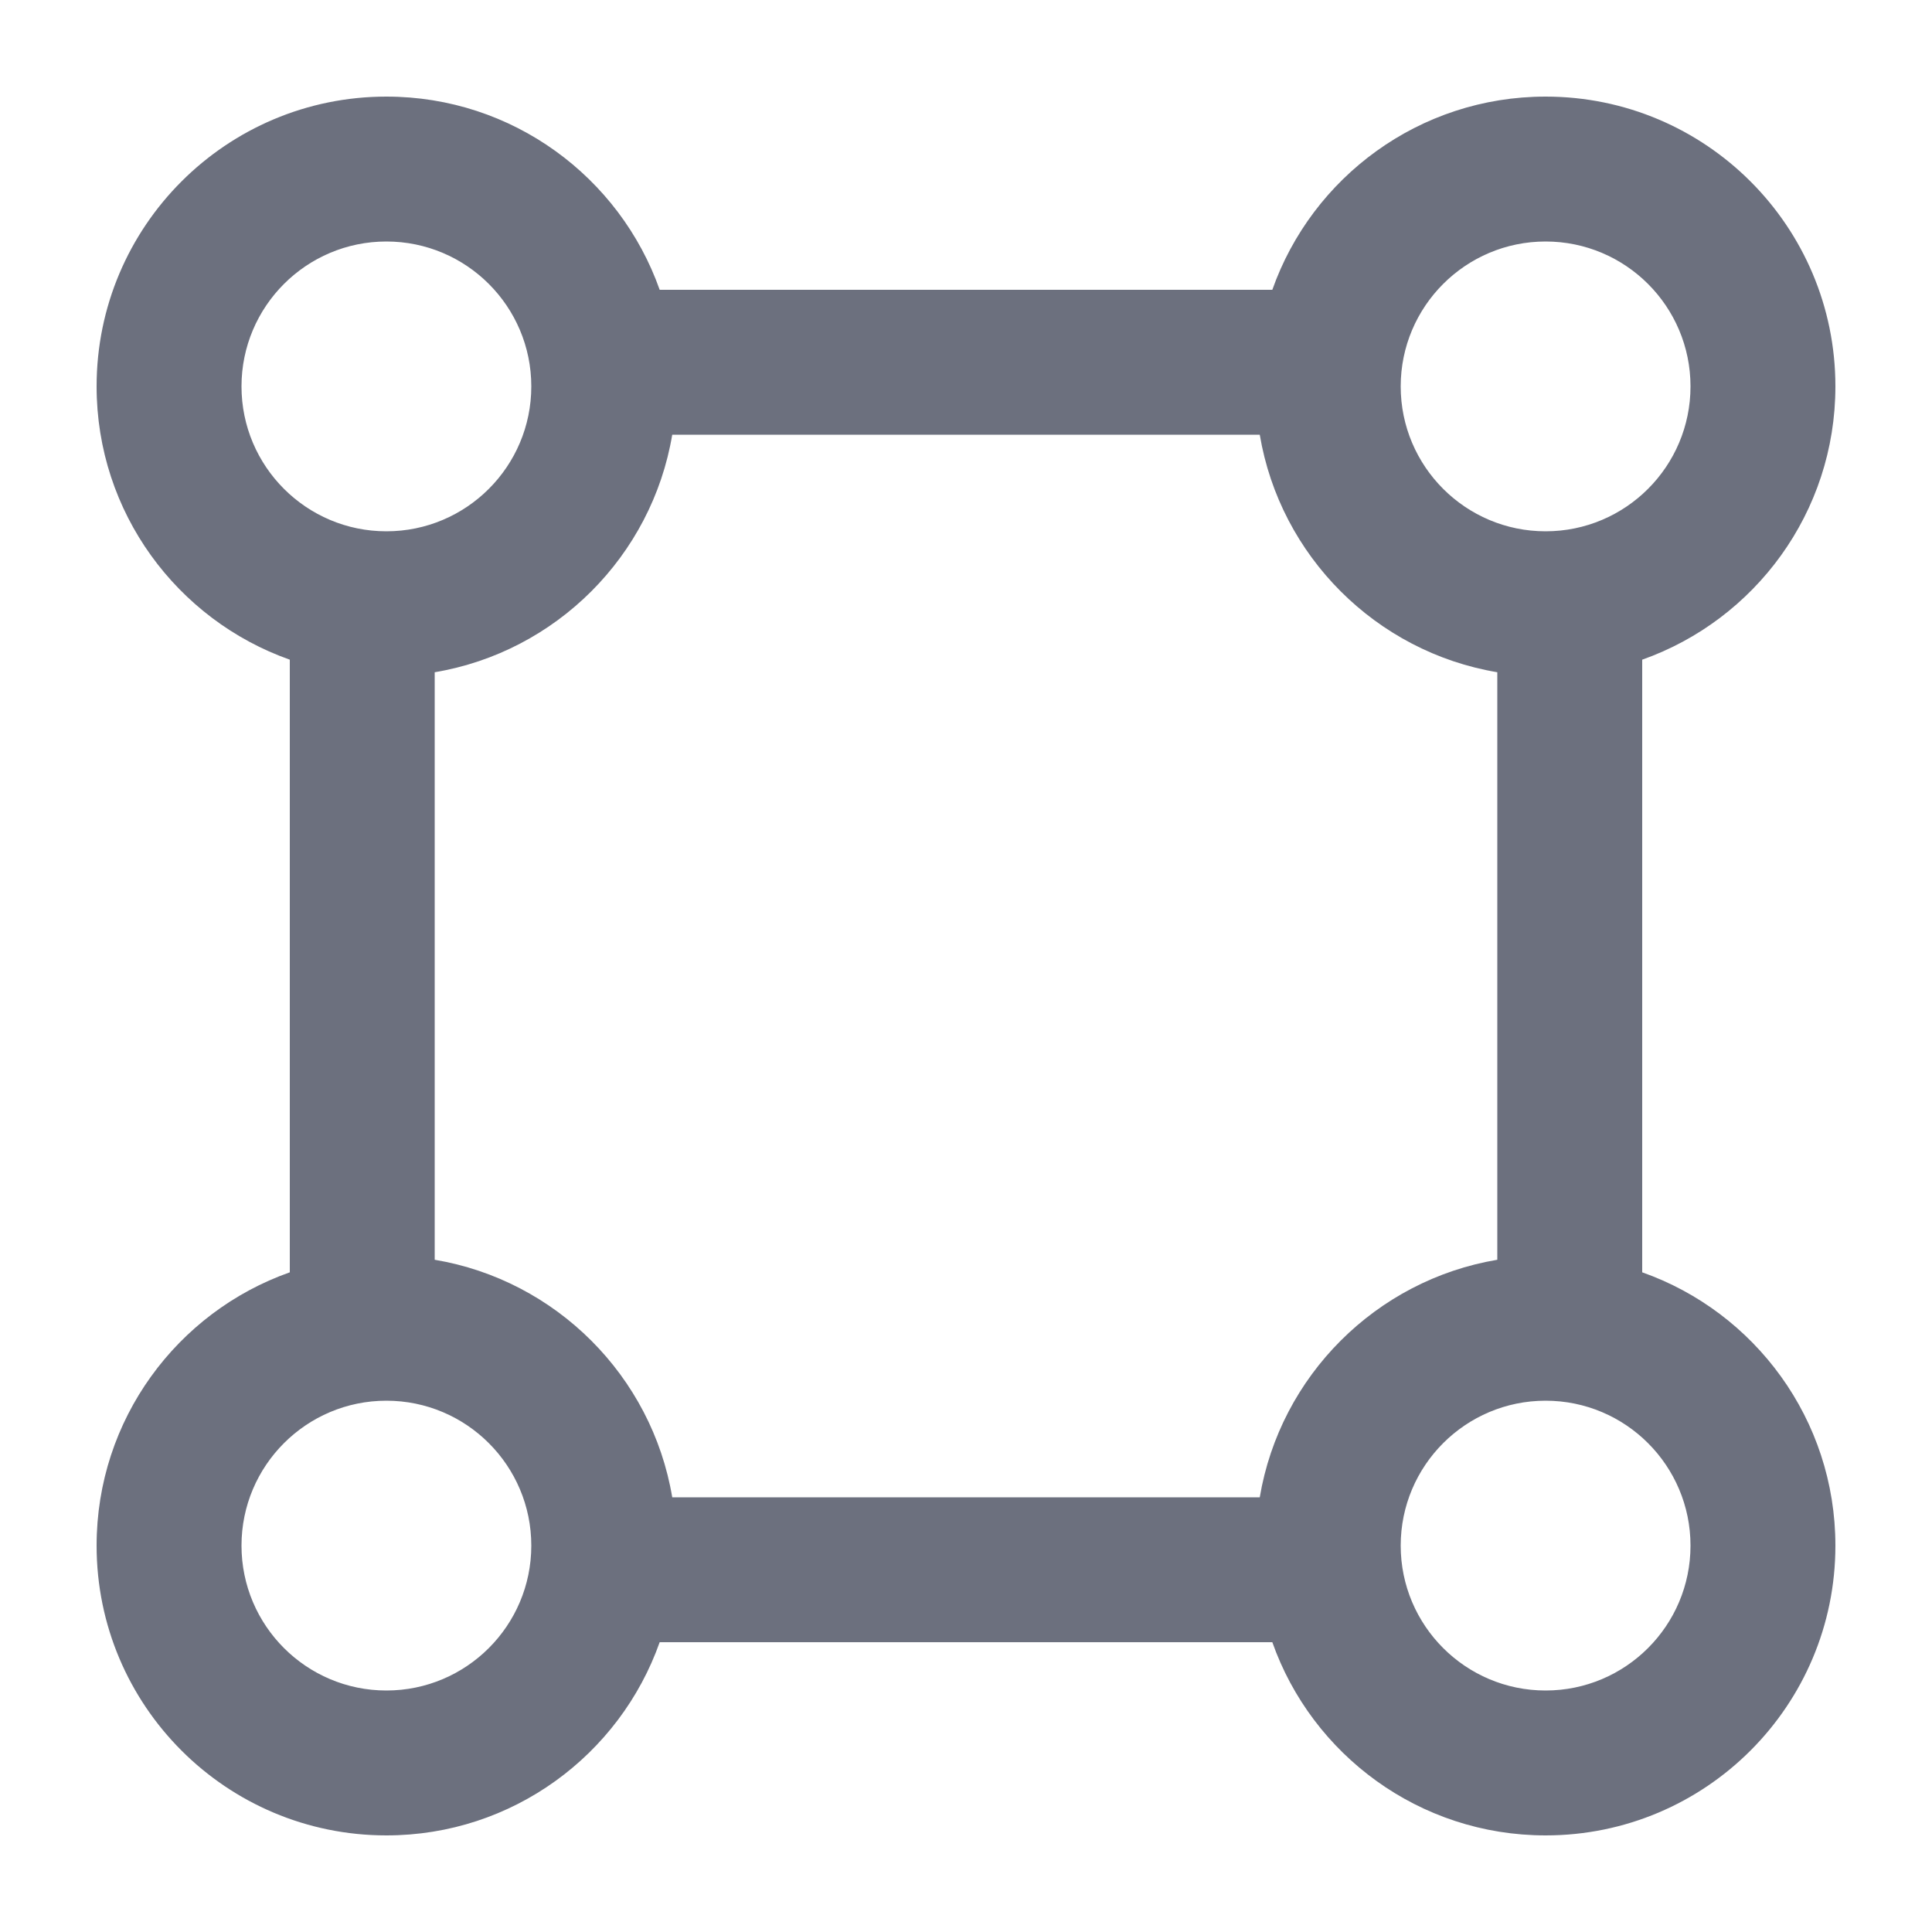
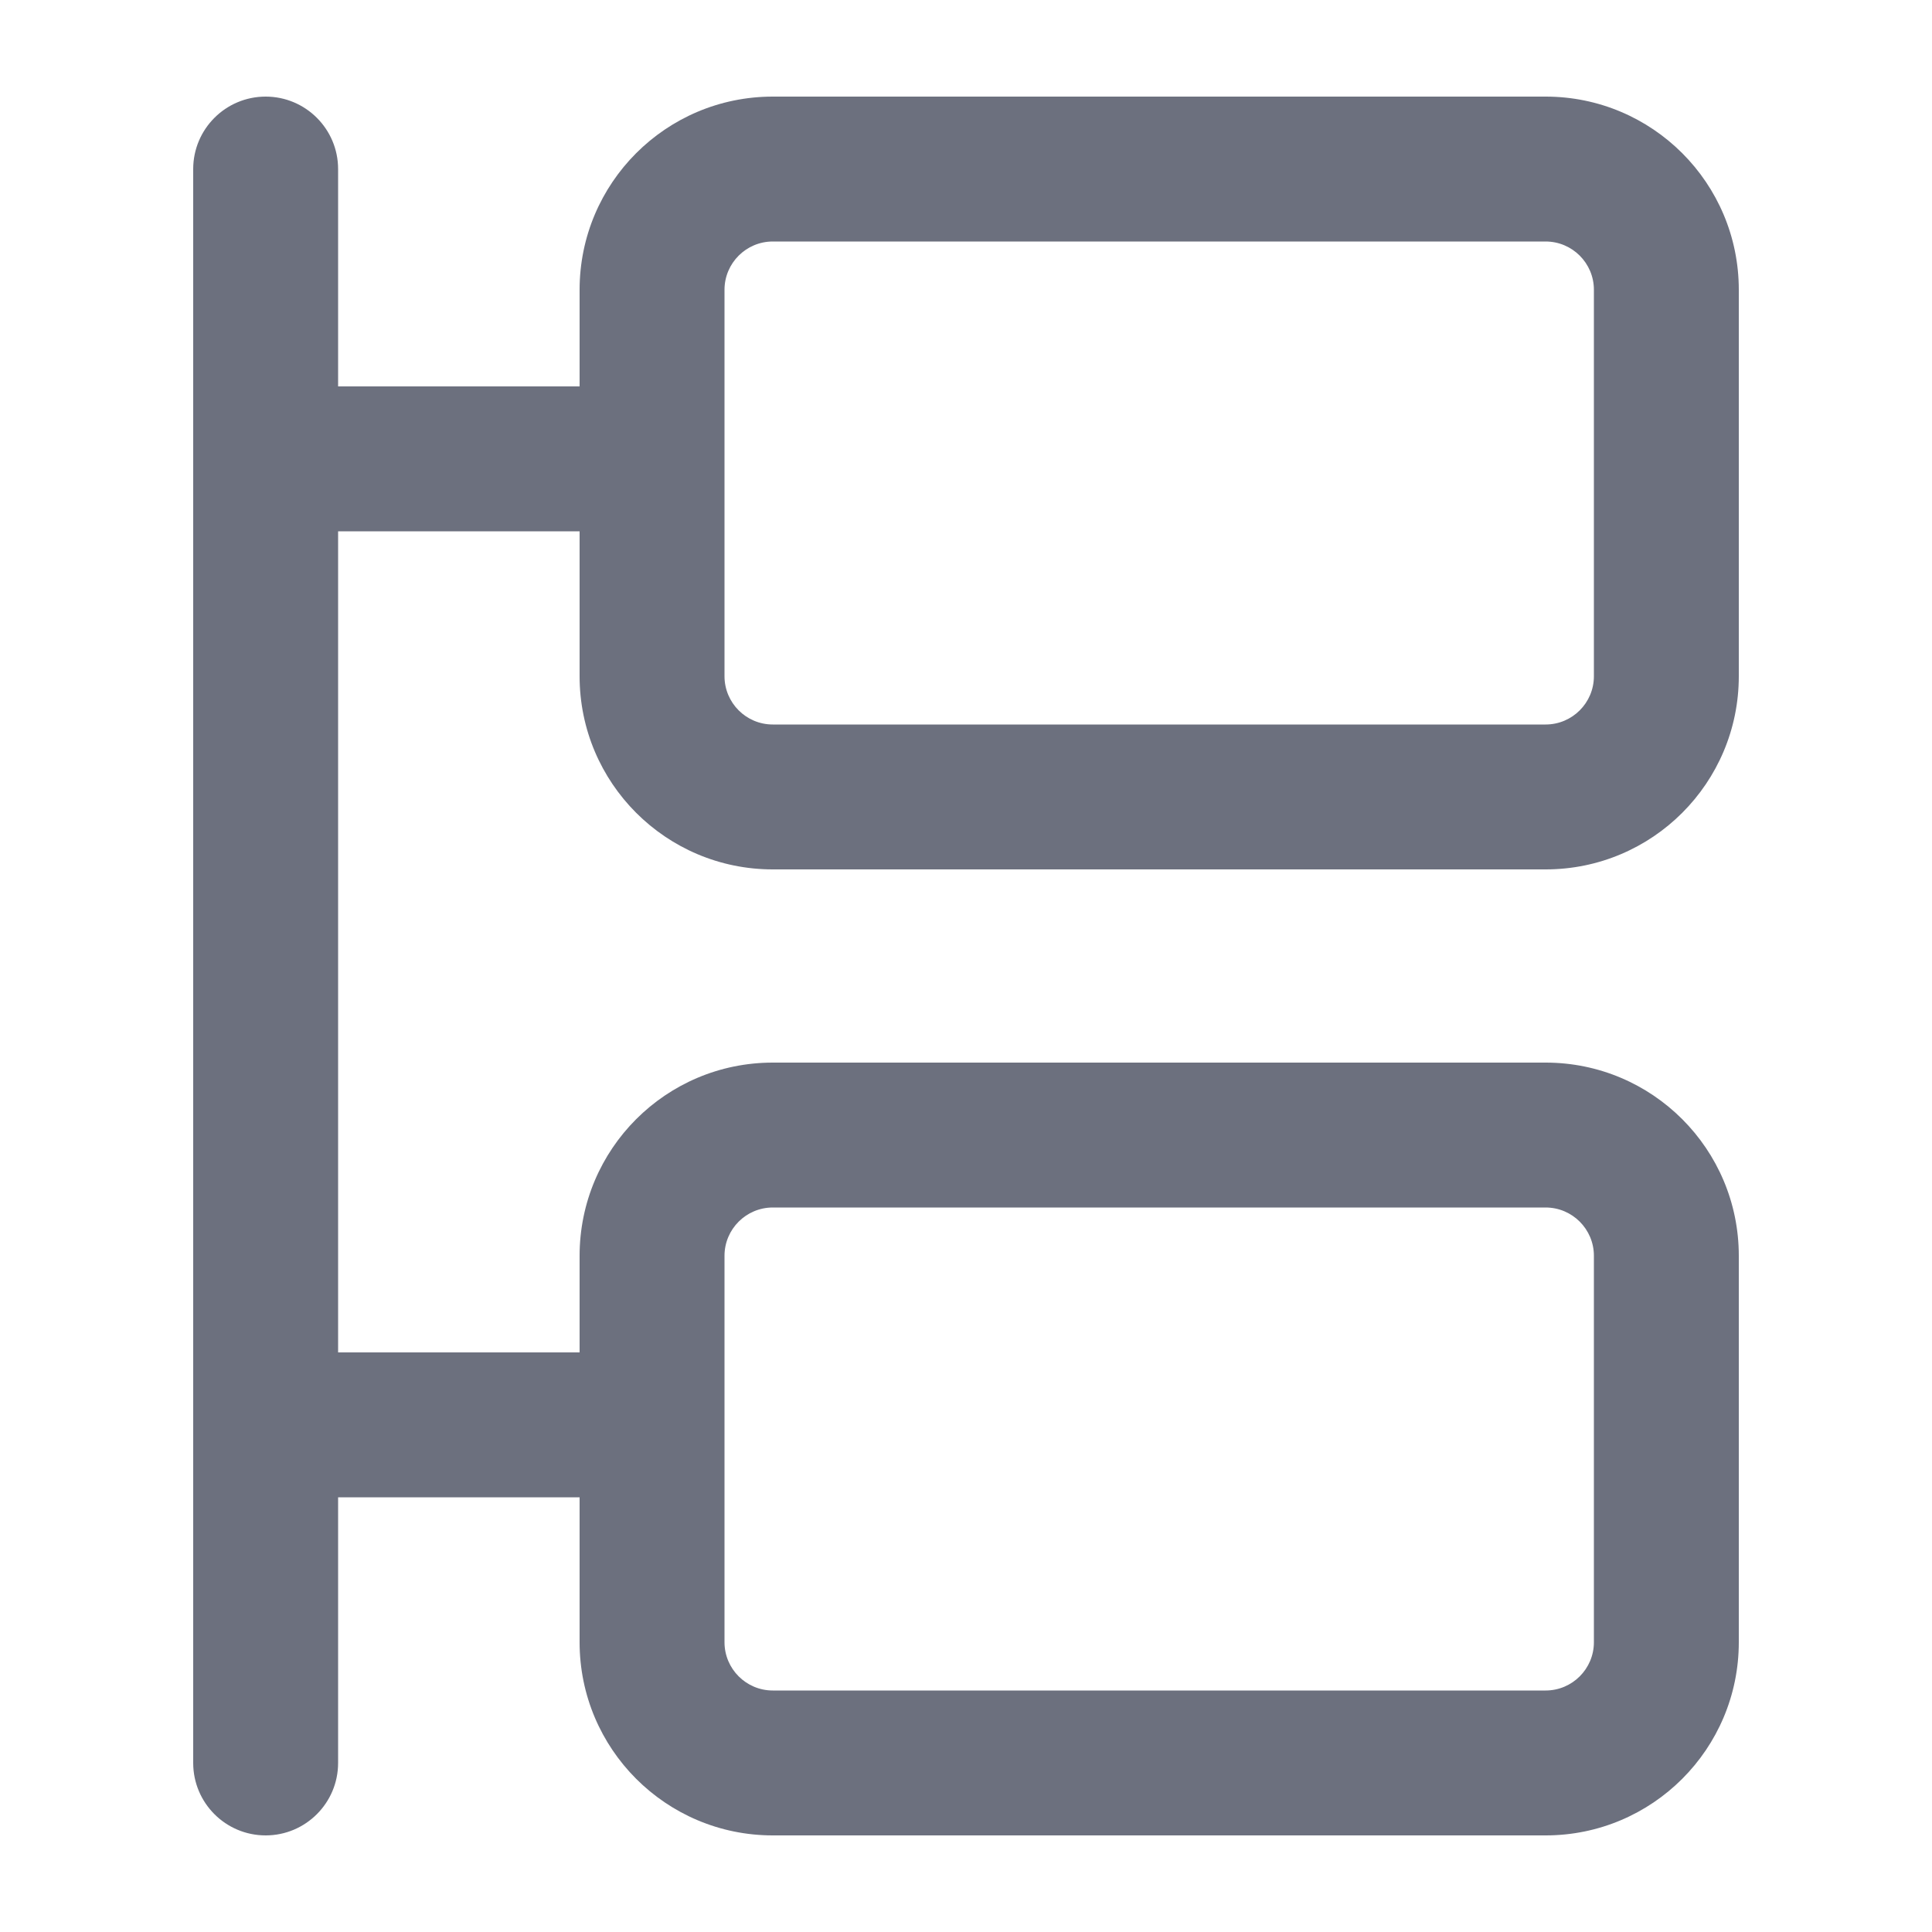
<svg xmlns="http://www.w3.org/2000/svg" width="20" height="20" viewBox="0 0 20 20" fill="none">
-   <path fill-rule="evenodd" clip-rule="evenodd" d="M4 1C2.343 1 1 2.343 1 4C1 5.306 1.835 6.417 3 6.829V13.171C1.835 13.582 1 14.694 1 16C1 17.657 2.343 19 4 19C5.306 19 6.417 18.165 6.829 17H13.171C13.582 18.165 14.694 19 16 19C17.657 19 19 17.657 19 16C19 14.694 18.165 13.582 17 13.171V6.829C18.165 6.417 19 5.306 19 4C19 2.343 17.657 1 16 1C14.694 1 13.582 1.835 13.171 3H6.829C6.417 1.835 5.306 1 4 1ZM2.5 4C2.5 4.828 3.172 5.5 4 5.5C4.828 5.5 5.5 4.828 5.5 4C5.5 3.172 4.828 2.5 4 2.5C3.172 2.5 2.5 3.172 2.5 4ZM13.041 4.5H6.959C6.748 5.756 5.756 6.748 4.5 6.959V13.041C5.756 13.252 6.748 14.244 6.959 15.5H13.041C13.252 14.244 14.244 13.252 15.5 13.041V6.959C14.244 6.748 13.252 5.756 13.041 4.5ZM2.5 16C2.5 16.828 3.172 17.5 4 17.5C4.828 17.5 5.5 16.828 5.5 16C5.5 15.172 4.828 14.5 4 14.5C3.172 14.5 2.5 15.172 2.5 16ZM16 17.5C15.172 17.5 14.5 16.828 14.5 16C14.5 15.172 15.172 14.5 16 14.5C16.828 14.5 17.5 15.172 17.5 16C17.5 16.828 16.828 17.5 16 17.5ZM16 5.5C15.172 5.5 14.5 4.828 14.5 4C14.5 3.172 15.172 2.5 16 2.5C16.828 2.5 17.5 3.172 17.5 4C17.5 4.828 16.828 5.5 16 5.5Z" fill="#6C707E" />
+   <path fill-rule="evenodd" clip-rule="evenodd" d="M2.75 1C3.164 1 3.5 1.336 3.5 1.75V4H6V3C6 1.895 6.895 1 8 1H16C17.105 1 18 1.895 18 3V7C18 8.105 17.105 9 16 9H8C6.895 9 6 8.105 6 7V5.5H3.5V14H6V13C6 11.895 6.895 11 8 11H16C17.105 11 18 11.895 18 13V17C18 18.105 17.105 19 16 19H8C6.895 19 6 18.105 6 17V15.5H3.5V18.25C3.5 18.664 3.164 19 2.75 19C2.336 19 2 18.664 2 18.25V1.75C2 1.336 2.336 1 2.75 1ZM16 12.5H8C7.724 12.5 7.5 12.724 7.5 13V17C7.5 17.276 7.724 17.5 8 17.5H16C16.276 17.5 16.5 17.276 16.5 17V13C16.5 12.724 16.276 12.5 16 12.5ZM8 2.5H16C16.276 2.5 16.5 2.724 16.5 3V7C16.5 7.276 16.276 7.5 16 7.5H8C7.724 7.5 7.5 7.276 7.5 7V3C7.5 2.724 7.724 2.5 8 2.5Z" fill="#6C707E" />
</svg>
